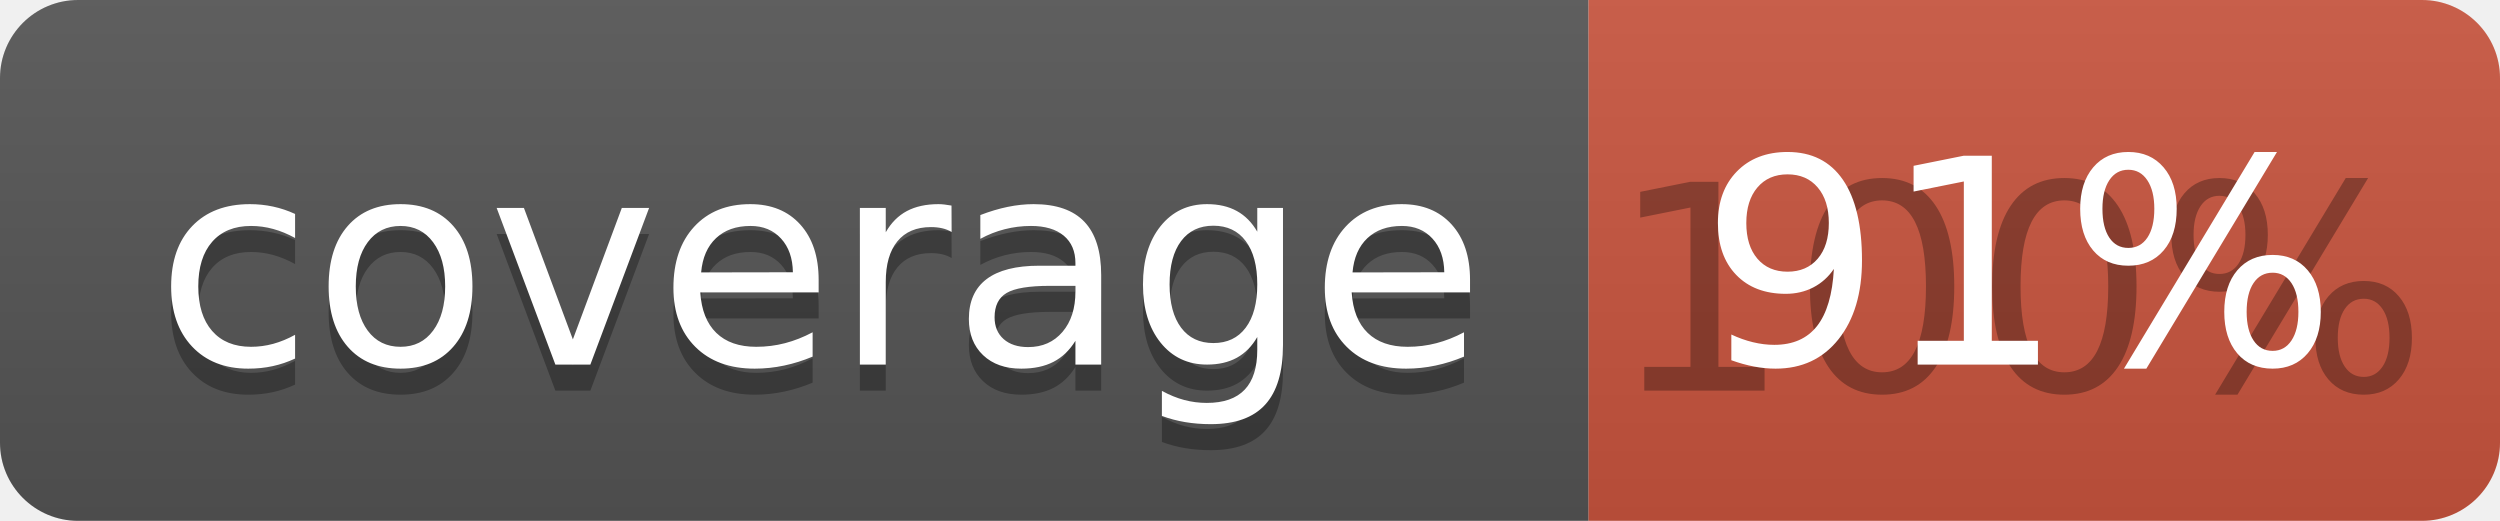
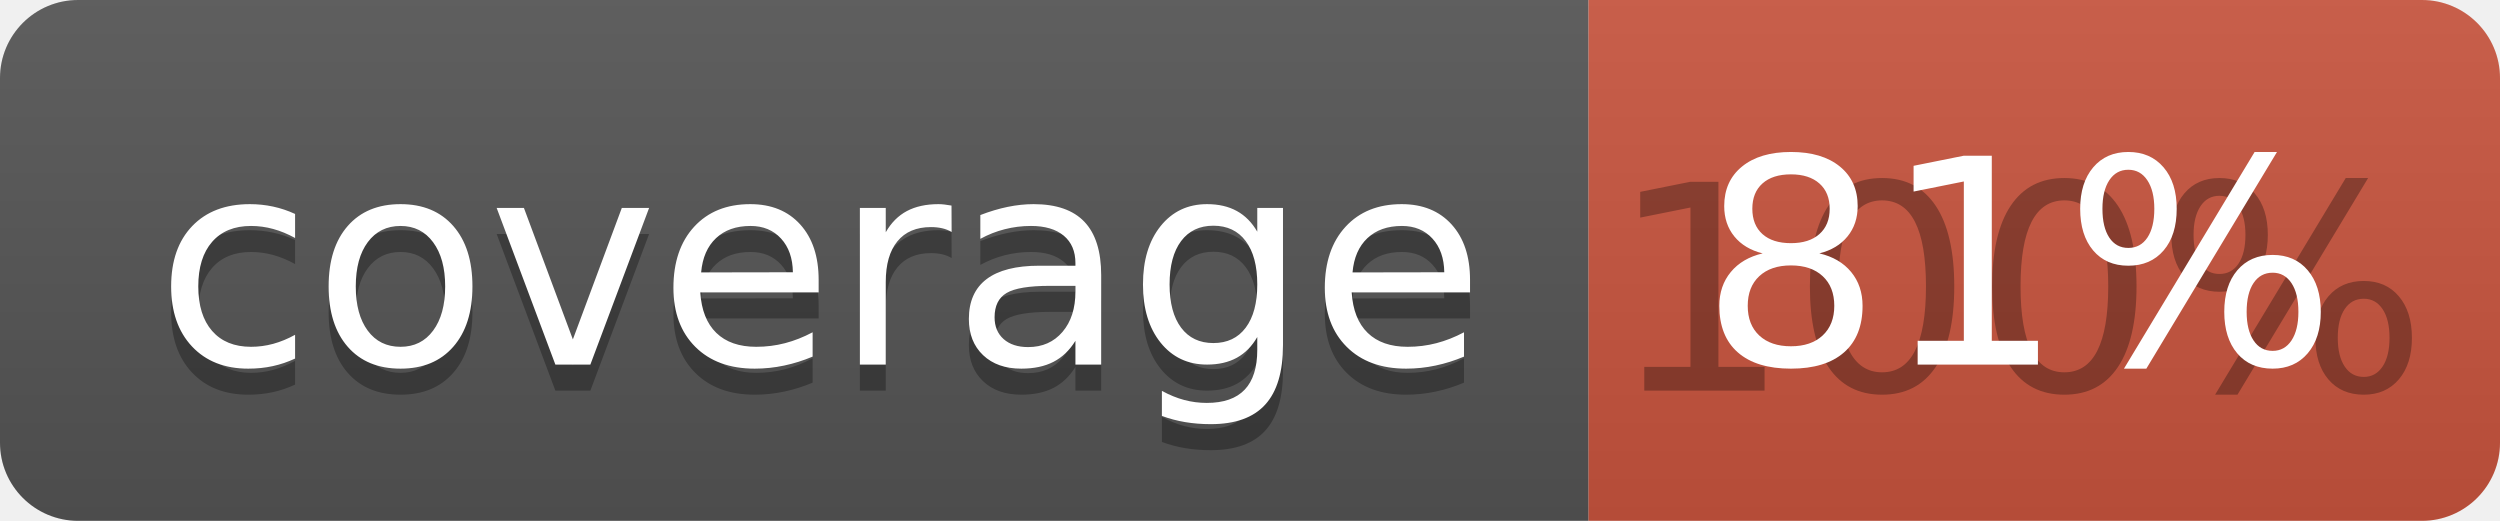
<svg xmlns="http://www.w3.org/2000/svg" width="96" height="20">
  <linearGradient id="b" x2="0" y2="100%">
    <stop offset="0" stop-color="#bbb" stop-opacity=".1" />
    <stop offset="1" stop-opacity=".1" />
  </linearGradient>
  <clipPath id="a">
    <rect width="96" height="20" rx="3" fill="#fff" />
  </clipPath>
  <g clip-path="url(#a)">
    <path fill="#555" d="M0 0h61v20H0z" />
    <path fill="#CA553E" d="M61 0h35v20H61z" />
    <path fill="url(#b)" d="M0 0h96v20H0z" />
  </g>
  <g fill="#fff" text-anchor="middle" font-family="DejaVu Sans,Verdana,Geneva,sans-serif" font-size="110">
    <text x="315" y="150" fill="#010101" fill-opacity=".3" transform="scale(.1)" textLength="510">coverage</text>
    <text x="315" y="140" transform="scale(.1)" textLength="510">coverage</text>
    <text x="775" y="150" fill="#010101" fill-opacity=".3" transform="scale(.1)" textLength="250">100%</text>
-     <text x="775" y="140" transform="scale(.1)" textLength="250">91%</text>
+     <text x="775" y="140" transform="scale(.1)" textLength="250">81%</text>
  </g>
</svg>
